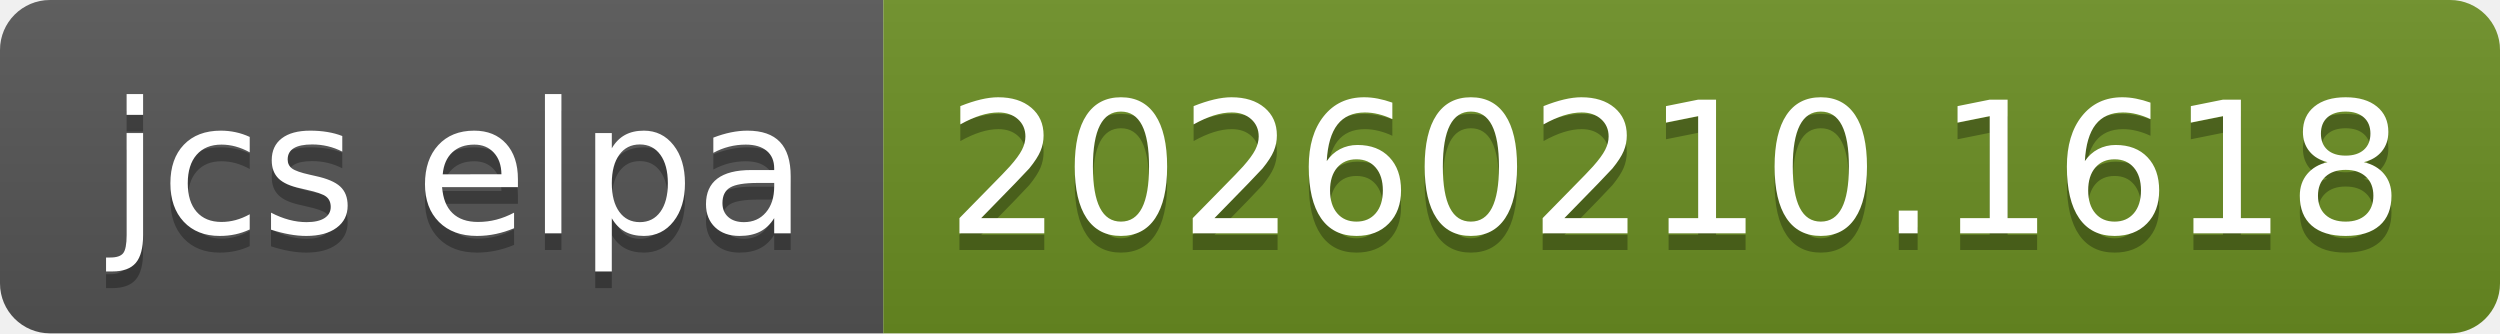
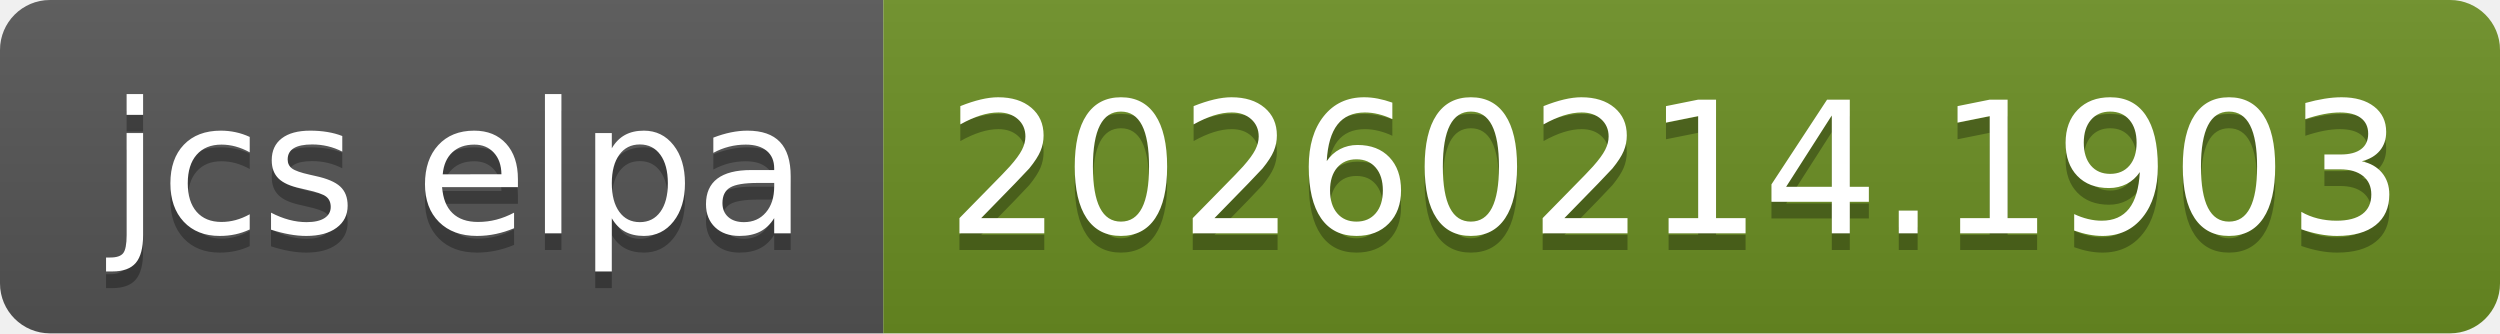
- <svg xmlns="http://www.w3.org/2000/svg" width="150" height="20" role="img" aria-label="jcs elpa: 20260210.1618">
+ <svg xmlns="http://www.w3.org/2000/svg" width="150" height="20" role="img" aria-label="jcs elpa: 20260214.1903">
  <linearGradient id="s" x2="0" y2="100%">
    <stop offset="0" stop-color="#bbb" stop-opacity=".1" />
    <stop offset="1" stop-opacity=".1" />
  </linearGradient>
  <clipPath id="r">
    <rect width="150" height="20" rx="3" fill="#fff" />
  </clipPath>
  <g clip-path="url(#r)">
    <rect width="53" height="20" fill="#555" />
    <rect x="53" width="97" height="20" fill="#6b8e23" />
    <rect width="150" height="20" fill="url(#s)" />
  </g>
  <g fill="#fff" text-anchor="middle" font-family="Verdana,Geneva,DejaVu Sans,sans-serif" text-rendering="geometricPrecision" font-size="110">
    <text aria-hidden="true" x="275" y="150" fill="#010101" fill-opacity=".3" transform="scale(.1)" textLength="430">jcs elpa</text>
    <text x="275" y="140" transform="scale(.1)" fill="#fff" textLength="430">jcs elpa</text>
-     <text aria-hidden="true" x="1005" y="150" fill="#010101" fill-opacity=".3" transform="scale(.1)" textLength="870">20260210.1618</text>
-     <text x="1005" y="140" transform="scale(.1)" fill="#fff" textLength="870">20260210.1618</text>
+     <text aria-hidden="true" x="1005" y="150" fill="#010101" fill-opacity=".3" transform="scale(.1)" textLength="870">20260214.1903</text>
+     <text x="1005" y="140" transform="scale(.1)" fill="#fff" textLength="870">20260214.1903</text>
  </g>
</svg>
